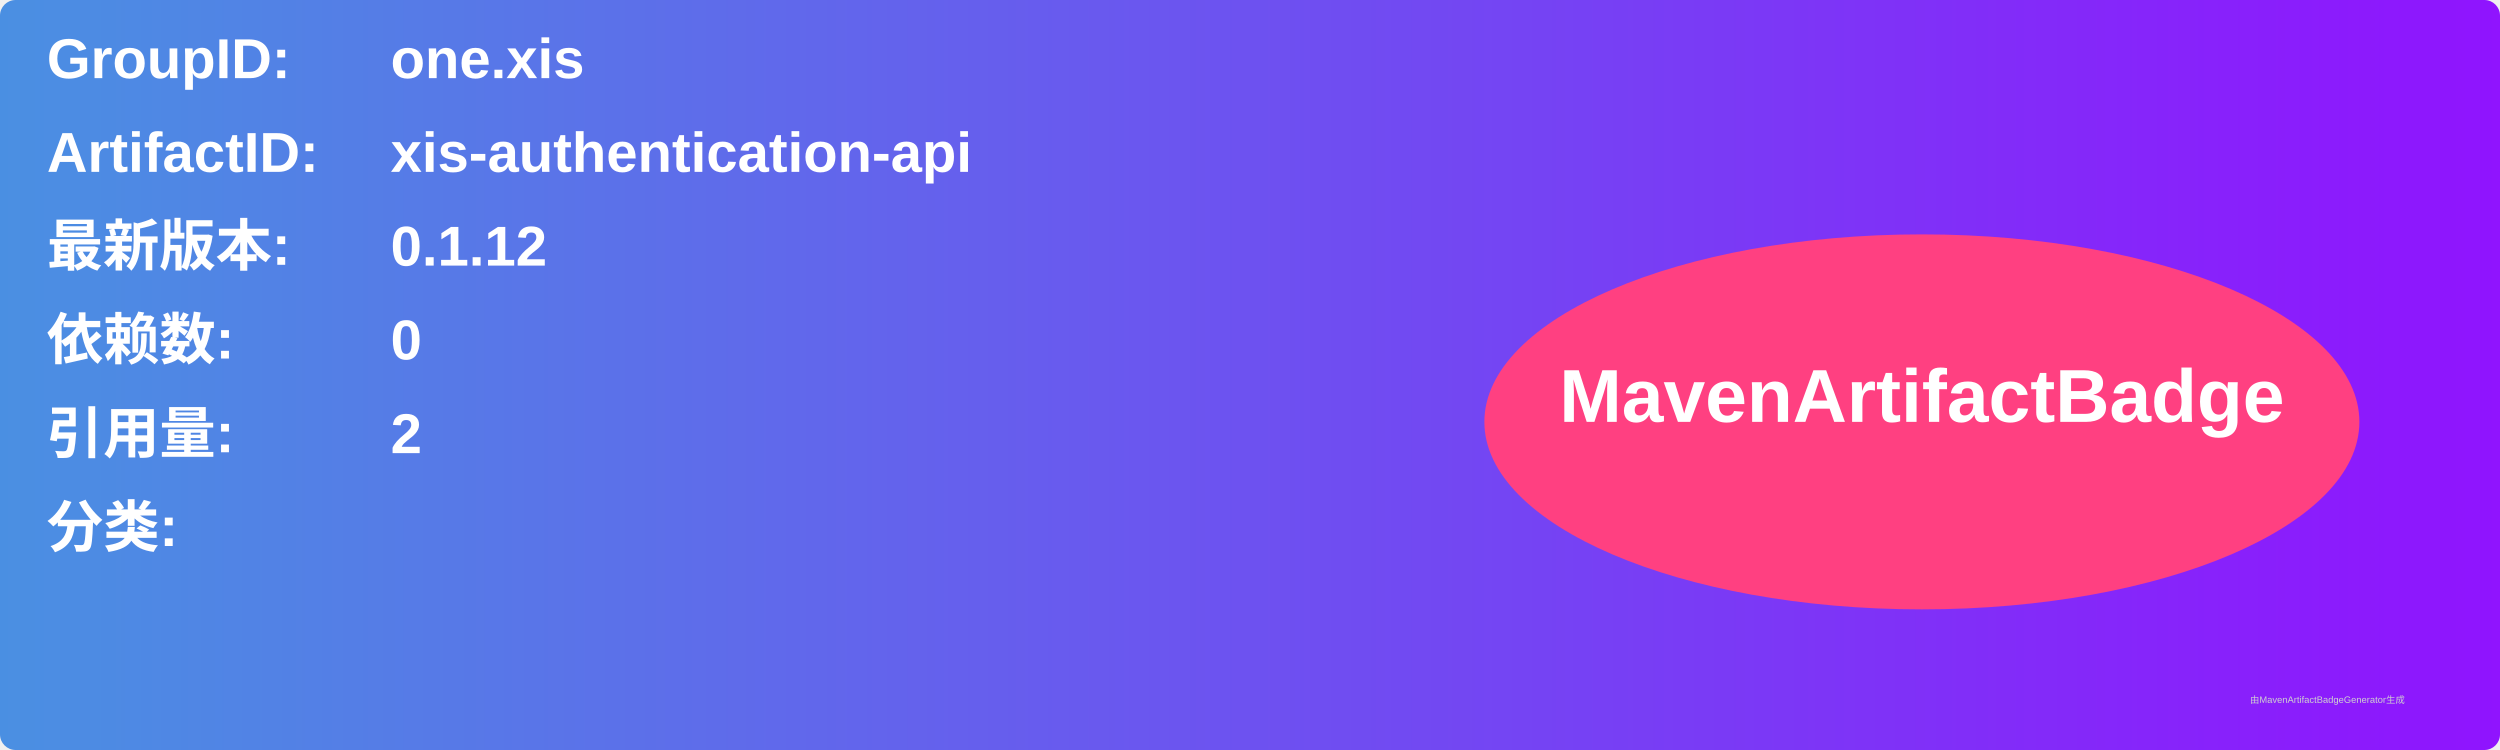
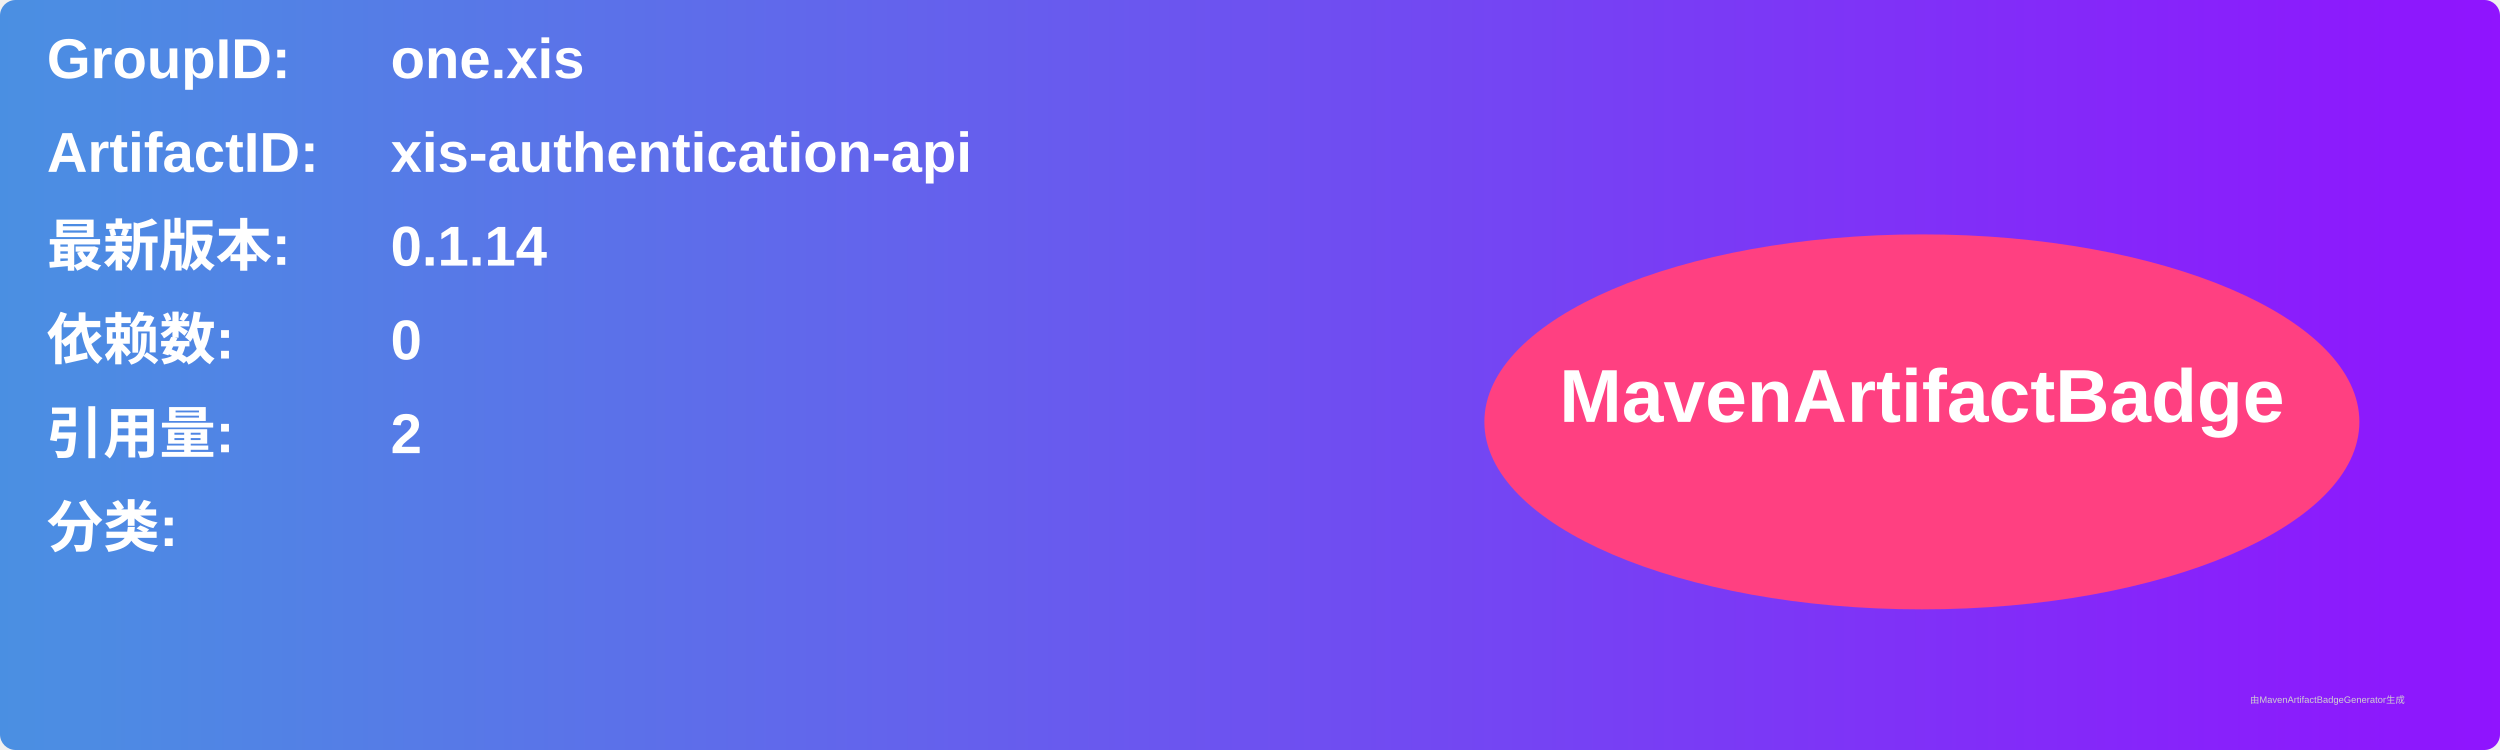
<svg xmlns="http://www.w3.org/2000/svg" width="800" height="240" viewBox="0 0 800 240">
  <linearGradient id="grad" x1="0%" y1="0%" x2="100%" y2="0%">
    <stop offset="0%" stop-color="#4a90e2" />
    <stop offset="100%" stop-color="#9013fe" />
  </linearGradient>
  <rect width="100%" height="100%" rx="5" ry="5" fill="url(#grad)" />
  <g transform="translate(15, 15)">
    <text x="0" y="10" font-family="Arial" font-size="18" fill="white" font-weight="bold" width="260">GroupID:</text>
    <text x="110" y="10" font-family="Arial" font-size="18" fill="white" font-weight="bold" width="460">one.xis</text>
    <text x="0" y="40" font-family="Arial" font-size="18" fill="white" font-weight="bold" width="260">ArtifactID:</text>
    <text x="110" y="40" font-family="Arial" font-size="18" fill="white" font-weight="bold" width="460">xis-authentication-api</text>
    <text x="0" y="70" font-family="Arial" font-size="18" fill="white" font-weight="bold">最新版本:</text>
    <text x="110" y="70" font-family="Arial" font-size="18" fill="white" font-weight="bold">
-       <tspan font-weight="bold">0.1.12</tspan>
+       <tspan font-weight="bold">0.1.14</tspan>
    </text>
    <text x="0" y="100" font-family="Arial" font-size="18" fill="white" font-weight="bold">依赖数: </text>
    <text x="110" y="100" font-family="Arial" font-size="18" fill="white">
      <tspan font-weight="bold">0</tspan>
    </text>
    <text x="0" y="130" font-family="Arial" font-size="18" fill="white" font-weight="bold">引用量: </text>
    <text x="110" y="130" font-family="Arial" font-size="18" fill="white">
      <tspan font-weight="bold">2</tspan>
    </text>
    <text x="0" y="160" font-family="Arial" font-size="18" fill="white" font-weight="bold">分类:</text>
    <text x="10" y="190" font-family="Arial" font-size="10" fill="white">
      <tspan font-weight="bold" />
    </text>
    <ellipse cx="600" cy="120" rx="140" ry="60" fill="#ff4081" />
    <text x="600" y="120" text-anchor="middle" font-family="Arial" font-size="24" fill="white" font-weight="bold">MavenArtifactBadge</text>
  </g>
  <text x="720" y="225" font-family="Arial" font-size="3" fill="#d0d0d0">由MavenArtifactBadgeGenerator生成</text>
</svg>
